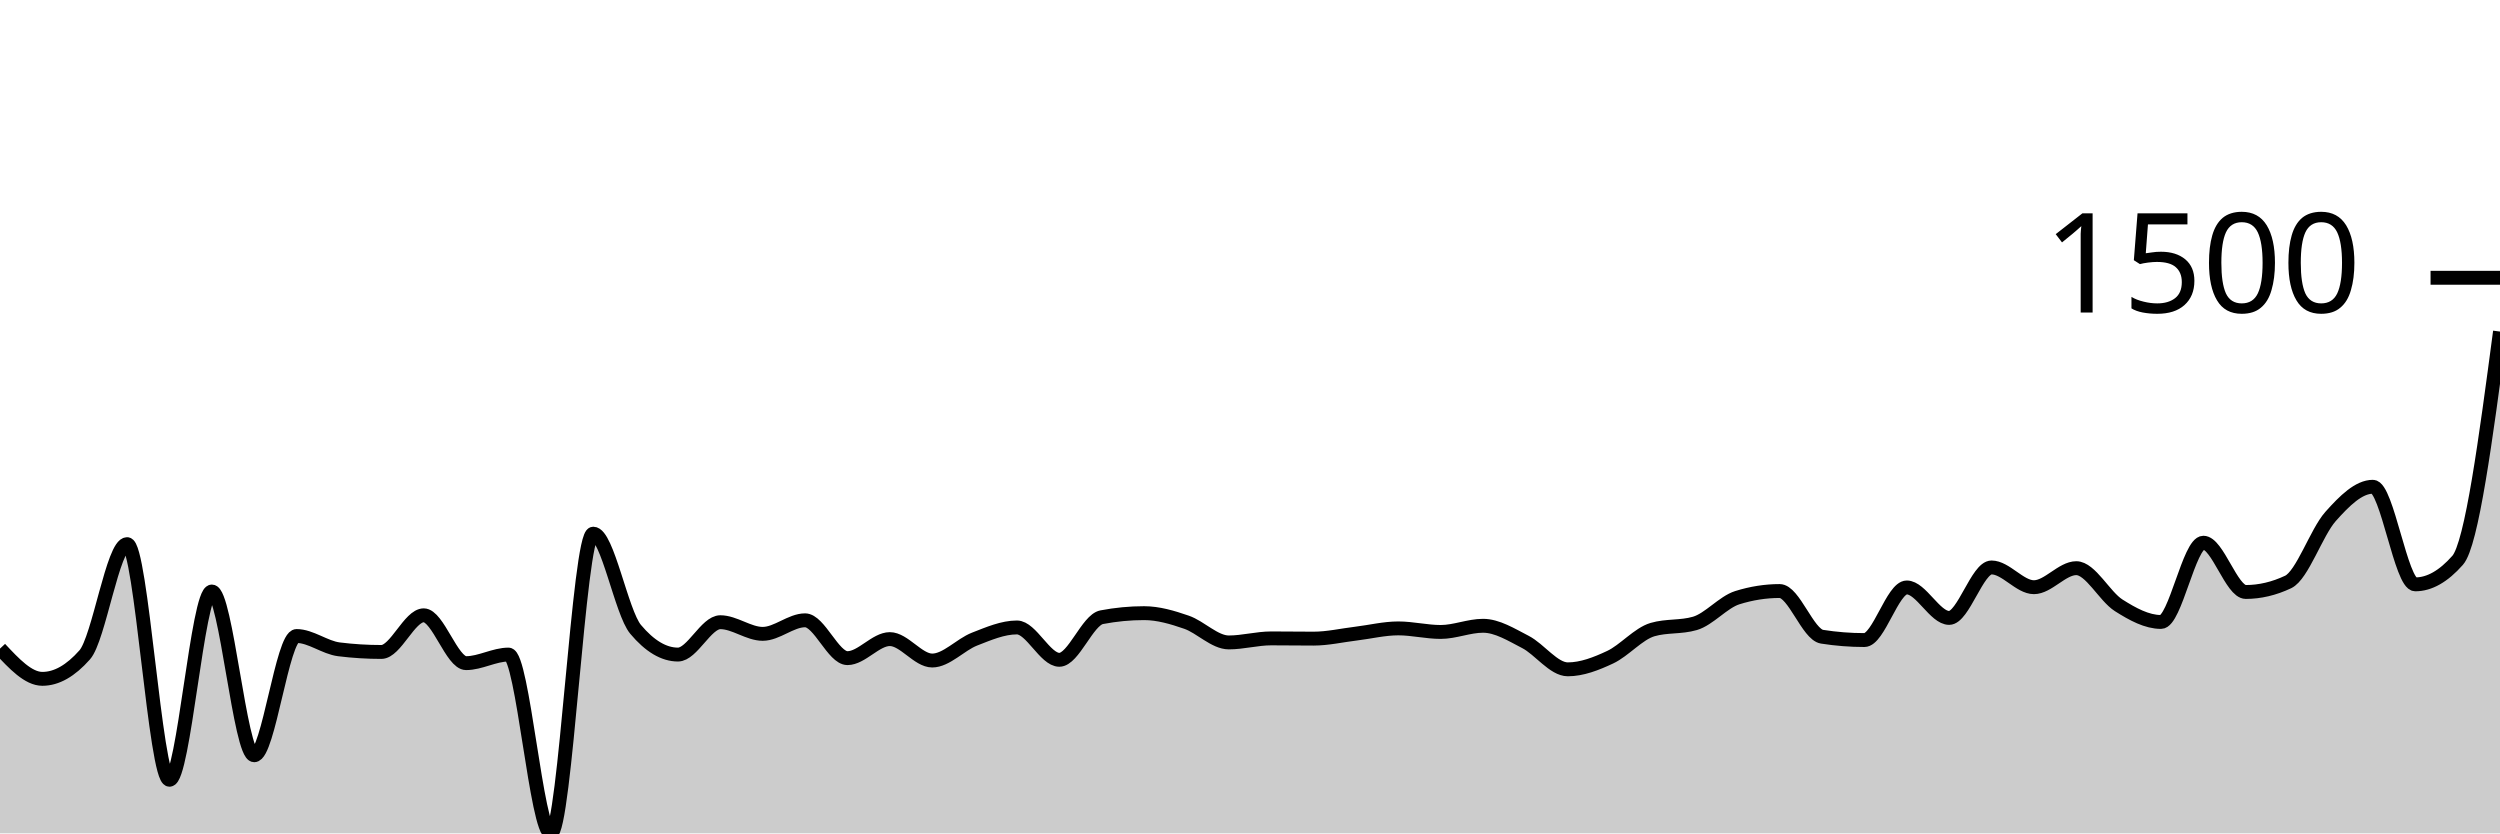
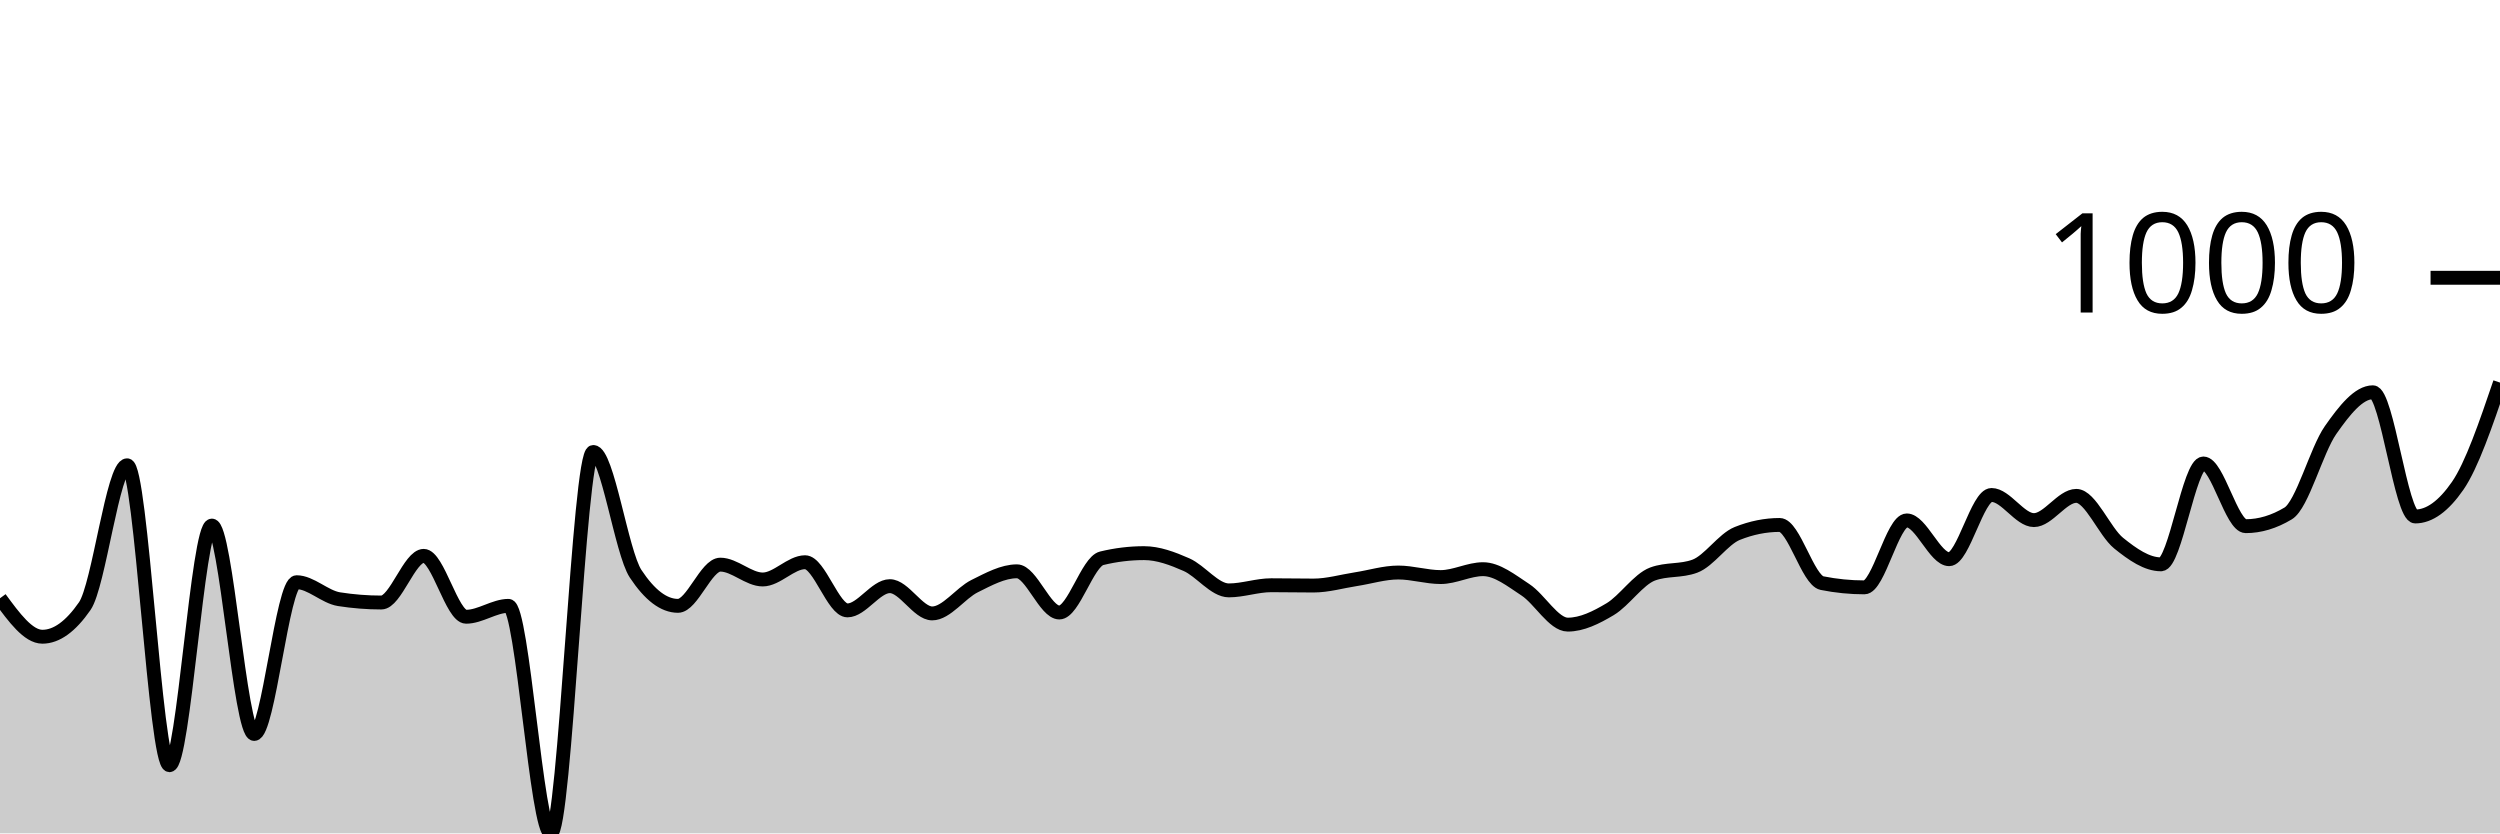
<svg xmlns="http://www.w3.org/2000/svg" viewBox="0 0 180 60">
  <g transform="translate(0,20)">
-     <path class="area" fill="rgba(0, 0, 0, 0.2)" d="M0,26.701C1.017,27.789,2.034,28.877,3.051,28.877C4.068,28.877,5.085,28.3,6.102,27.147C7.119,25.993,8.136,19.177,9.153,19.177C10.169,19.177,11.186,36.144,12.203,36.144C13.22,36.144,14.237,22.588,15.254,22.588C16.271,22.588,17.288,34.379,18.305,34.379C19.322,34.379,20.339,25.793,21.356,25.793C22.373,25.793,23.39,26.627,24.407,26.752C25.424,26.878,26.441,26.941,27.458,26.941C28.475,26.941,29.492,24.302,30.508,24.302C31.525,24.302,32.542,27.746,33.559,27.746C34.576,27.746,35.593,27.129,36.61,27.129C37.627,27.129,38.644,40,39.661,40C40.678,40,41.695,18.423,42.712,18.423C43.729,18.423,44.746,24.102,45.763,25.313C46.78,26.524,47.797,27.129,48.814,27.129C49.831,27.129,50.847,24.799,51.864,24.799C52.881,24.799,53.898,25.638,54.915,25.638C55.932,25.638,56.949,24.662,57.966,24.662C58.983,24.662,60,27.386,61.017,27.386C62.034,27.386,63.051,26.015,64.068,26.015C65.085,26.015,66.102,27.558,67.119,27.558C68.136,27.558,69.153,26.412,70.169,26.015C71.186,25.618,72.203,25.176,73.22,25.176C74.237,25.176,75.254,27.506,76.271,27.506C77.288,27.506,78.305,24.633,79.322,24.439C80.339,24.245,81.356,24.147,82.373,24.147C83.39,24.147,84.407,24.447,85.424,24.799C86.441,25.15,87.458,26.255,88.475,26.255C89.492,26.255,90.508,25.964,91.525,25.964C92.542,25.964,93.559,25.981,94.576,25.981C95.593,25.981,96.61,25.744,97.627,25.621C98.644,25.498,99.661,25.244,100.678,25.244C101.695,25.244,102.712,25.501,103.729,25.501C104.746,25.501,105.763,25.056,106.78,25.056C107.797,25.056,108.814,25.698,109.831,26.221C110.847,26.744,111.864,28.192,112.881,28.192C113.898,28.192,114.915,27.795,115.932,27.318C116.949,26.841,117.966,25.627,118.983,25.33C120,25.033,121.017,25.181,122.034,24.884C123.051,24.587,124.068,23.353,125.085,23.033C126.102,22.714,127.119,22.554,128.136,22.554C129.153,22.554,130.169,25.684,131.186,25.844C132.203,26.004,133.22,26.084,134.237,26.084C135.254,26.084,136.271,22.296,137.288,22.296C138.305,22.296,139.322,24.49,140.339,24.49C141.356,24.49,142.373,20.857,143.39,20.857C144.407,20.857,145.424,22.279,146.441,22.279C147.458,22.279,148.475,20.908,149.492,20.908C150.508,20.908,151.525,22.936,152.542,23.582C153.559,24.227,154.576,24.781,155.593,24.781C156.61,24.781,157.627,19.075,158.644,19.075C159.661,19.075,160.678,22.622,161.695,22.622C162.712,22.622,163.729,22.382,164.746,21.902C165.763,21.422,166.78,18.332,167.797,17.189C168.814,16.047,169.831,15.047,170.847,15.047C171.864,15.047,172.881,22.074,173.898,22.074C174.915,22.074,175.932,21.497,176.949,20.343C177.966,19.189,178.983,11.531,180,3.873L180,40C178.983,40,177.966,40,176.949,40C175.932,40,174.915,40,173.898,40C172.881,40,171.864,40,170.847,40C169.831,40,168.814,40,167.797,40C166.78,40,165.763,40,164.746,40C163.729,40,162.712,40,161.695,40C160.678,40,159.661,40,158.644,40C157.627,40,156.61,40,155.593,40C154.576,40,153.559,40,152.542,40C151.525,40,150.508,40,149.492,40C148.475,40,147.458,40,146.441,40C145.424,40,144.407,40,143.39,40C142.373,40,141.356,40,140.339,40C139.322,40,138.305,40,137.288,40C136.271,40,135.254,40,134.237,40C133.22,40,132.203,40,131.186,40C130.169,40,129.153,40,128.136,40C127.119,40,126.102,40,125.085,40C124.068,40,123.051,40,122.034,40C121.017,40,120,40,118.983,40C117.966,40,116.949,40,115.932,40C114.915,40,113.898,40,112.881,40C111.864,40,110.847,40,109.831,40C108.814,40,107.797,40,106.78,40C105.763,40,104.746,40,103.729,40C102.712,40,101.695,40,100.678,40C99.661,40,98.644,40,97.627,40C96.61,40,95.593,40,94.576,40C93.559,40,92.542,40,91.525,40C90.508,40,89.492,40,88.475,40C87.458,40,86.441,40,85.424,40C84.407,40,83.39,40,82.373,40C81.356,40,80.339,40,79.322,40C78.305,40,77.288,40,76.271,40C75.254,40,74.237,40,73.22,40C72.203,40,71.186,40,70.169,40C69.153,40,68.136,40,67.119,40C66.102,40,65.085,40,64.068,40C63.051,40,62.034,40,61.017,40C60,40,58.983,40,57.966,40C56.949,40,55.932,40,54.915,40C53.898,40,52.881,40,51.864,40C50.847,40,49.831,40,48.814,40C47.797,40,46.78,40,45.763,40C44.746,40,43.729,40,42.712,40C41.695,40,40.678,40,39.661,40C38.644,40,37.627,40,36.61,40C35.593,40,34.576,40,33.559,40C32.542,40,31.525,40,30.508,40C29.492,40,28.475,40,27.458,40C26.441,40,25.424,40,24.407,40C23.39,40,22.373,40,21.356,40C20.339,40,19.322,40,18.305,40C17.288,40,16.271,40,15.254,40C14.237,40,13.22,40,12.203,40C11.186,40,10.169,40,9.153,40C8.136,40,7.119,40,6.102,40C5.085,40,4.068,40,3.051,40C2.034,40,1.017,40,0,40Z" />
-     <path class="line" stroke="black" fill="none" d="M0,26.701C1.017,27.789,2.034,28.877,3.051,28.877C4.068,28.877,5.085,28.3,6.102,27.147C7.119,25.993,8.136,19.177,9.153,19.177C10.169,19.177,11.186,36.144,12.203,36.144C13.22,36.144,14.237,22.588,15.254,22.588C16.271,22.588,17.288,34.379,18.305,34.379C19.322,34.379,20.339,25.793,21.356,25.793C22.373,25.793,23.39,26.627,24.407,26.752C25.424,26.878,26.441,26.941,27.458,26.941C28.475,26.941,29.492,24.302,30.508,24.302C31.525,24.302,32.542,27.746,33.559,27.746C34.576,27.746,35.593,27.129,36.61,27.129C37.627,27.129,38.644,40,39.661,40C40.678,40,41.695,18.423,42.712,18.423C43.729,18.423,44.746,24.102,45.763,25.313C46.78,26.524,47.797,27.129,48.814,27.129C49.831,27.129,50.847,24.799,51.864,24.799C52.881,24.799,53.898,25.638,54.915,25.638C55.932,25.638,56.949,24.662,57.966,24.662C58.983,24.662,60,27.386,61.017,27.386C62.034,27.386,63.051,26.015,64.068,26.015C65.085,26.015,66.102,27.558,67.119,27.558C68.136,27.558,69.153,26.412,70.169,26.015C71.186,25.618,72.203,25.176,73.22,25.176C74.237,25.176,75.254,27.506,76.271,27.506C77.288,27.506,78.305,24.633,79.322,24.439C80.339,24.245,81.356,24.147,82.373,24.147C83.39,24.147,84.407,24.447,85.424,24.799C86.441,25.15,87.458,26.255,88.475,26.255C89.492,26.255,90.508,25.964,91.525,25.964C92.542,25.964,93.559,25.981,94.576,25.981C95.593,25.981,96.61,25.744,97.627,25.621C98.644,25.498,99.661,25.244,100.678,25.244C101.695,25.244,102.712,25.501,103.729,25.501C104.746,25.501,105.763,25.056,106.78,25.056C107.797,25.056,108.814,25.698,109.831,26.221C110.847,26.744,111.864,28.192,112.881,28.192C113.898,28.192,114.915,27.795,115.932,27.318C116.949,26.841,117.966,25.627,118.983,25.33C120,25.033,121.017,25.181,122.034,24.884C123.051,24.587,124.068,23.353,125.085,23.033C126.102,22.714,127.119,22.554,128.136,22.554C129.153,22.554,130.169,25.684,131.186,25.844C132.203,26.004,133.22,26.084,134.237,26.084C135.254,26.084,136.271,22.296,137.288,22.296C138.305,22.296,139.322,24.49,140.339,24.49C141.356,24.49,142.373,20.857,143.39,20.857C144.407,20.857,145.424,22.279,146.441,22.279C147.458,22.279,148.475,20.908,149.492,20.908C150.508,20.908,151.525,22.936,152.542,23.582C153.559,24.227,154.576,24.781,155.593,24.781C156.61,24.781,157.627,19.075,158.644,19.075C159.661,19.075,160.678,22.622,161.695,22.622C162.712,22.622,163.729,22.382,164.746,21.902C165.763,21.422,166.78,18.332,167.797,17.189C168.814,16.047,169.831,15.047,170.847,15.047C171.864,15.047,172.881,22.074,173.898,22.074C174.915,22.074,175.932,21.497,176.949,20.343C177.966,19.189,178.983,11.531,180,3.873" />
+     <path class="area" fill="rgba(0, 0, 0, 0.2)" d="M0,23.075C1.017,24.46,2.034,25.845,3.051,25.845C4.068,25.845,5.085,25.111,6.102,23.642C7.119,22.174,8.136,13.501,9.153,13.501C10.169,13.501,11.186,35.093,12.203,35.093C13.22,35.093,14.237,17.841,15.254,17.841C16.271,17.841,17.288,32.846,18.305,32.846C19.322,32.846,20.339,21.919,21.356,21.919C22.373,21.919,23.39,22.981,24.407,23.141C25.424,23.301,26.441,23.381,27.458,23.381C28.475,23.381,29.492,20.022,30.508,20.022C31.525,20.022,32.542,24.406,33.559,24.406C34.576,24.406,35.593,23.621,36.61,23.621C37.627,23.621,38.644,40,39.661,40C40.678,40,41.695,12.541,42.712,12.541C43.729,12.541,44.746,19.767,45.763,21.309C46.78,22.85,47.797,23.621,48.814,23.621C49.831,23.621,50.847,20.654,51.864,20.654C52.881,20.654,53.898,21.723,54.915,21.723C55.932,21.723,56.949,20.48,57.966,20.48C58.983,20.48,60,23.948,61.017,23.948C62.034,23.948,63.051,22.203,64.068,22.203C65.085,22.203,66.102,24.166,67.119,24.166C68.136,24.166,69.153,22.708,70.169,22.203C71.186,21.698,72.203,21.134,73.22,21.134C74.237,21.134,75.254,24.1,76.271,24.1C77.288,24.1,78.305,20.443,79.322,20.196C80.339,19.949,81.356,19.826,82.373,19.826C83.39,19.826,84.407,20.207,85.424,20.654C86.441,21.101,87.458,22.508,88.475,22.508C89.492,22.508,90.508,22.137,91.525,22.137C92.542,22.137,93.559,22.159,94.576,22.159C95.593,22.159,96.61,21.858,97.627,21.701C98.644,21.545,99.661,21.221,100.678,21.221C101.695,21.221,102.712,21.549,103.729,21.549C104.746,21.549,105.763,20.981,106.78,20.981C107.797,20.981,108.814,21.799,109.831,22.465C110.847,23.13,111.864,24.973,112.881,24.973C113.898,24.973,114.915,24.467,115.932,23.86C116.949,23.253,117.966,21.708,118.983,21.33C120,20.952,121.017,21.141,122.034,20.763C123.051,20.385,124.068,18.815,125.085,18.408C126.102,18.001,127.119,17.797,128.136,17.797C129.153,17.797,130.169,21.781,131.186,21.985C132.203,22.188,133.22,22.29,134.237,22.29C135.254,22.29,136.271,17.47,137.288,17.47C138.305,17.47,139.322,20.262,140.339,20.262C141.356,20.262,142.373,15.638,143.39,15.638C144.407,15.638,145.424,17.448,146.441,17.448C147.458,17.448,148.475,15.703,149.492,15.703C150.508,15.703,151.525,18.284,152.542,19.106C153.559,19.927,154.576,20.632,155.593,20.632C156.61,20.632,157.627,13.37,158.644,13.37C159.661,13.37,160.678,17.884,161.695,17.884C162.712,17.884,163.729,17.579,164.746,16.968C165.763,16.358,166.78,12.425,167.797,10.971C168.814,9.517,169.831,8.244,170.847,8.244C171.864,8.244,172.881,17.186,173.898,17.186C174.915,17.186,175.932,16.452,176.949,14.984C177.966,13.515,178.983,10.531,180,7.546L180,40C178.983,40,177.966,40,176.949,40C175.932,40,174.915,40,173.898,40C172.881,40,171.864,40,170.847,40C169.831,40,168.814,40,167.797,40C166.78,40,165.763,40,164.746,40C163.729,40,162.712,40,161.695,40C160.678,40,159.661,40,158.644,40C157.627,40,156.61,40,155.593,40C154.576,40,153.559,40,152.542,40C151.525,40,150.508,40,149.492,40C148.475,40,147.458,40,146.441,40C145.424,40,144.407,40,143.39,40C142.373,40,141.356,40,140.339,40C139.322,40,138.305,40,137.288,40C136.271,40,135.254,40,134.237,40C133.22,40,132.203,40,131.186,40C130.169,40,129.153,40,128.136,40C127.119,40,126.102,40,125.085,40C124.068,40,123.051,40,122.034,40C121.017,40,120,40,118.983,40C117.966,40,116.949,40,115.932,40C114.915,40,113.898,40,112.881,40C111.864,40,110.847,40,109.831,40C108.814,40,107.797,40,106.78,40C105.763,40,104.746,40,103.729,40C102.712,40,101.695,40,100.678,40C99.661,40,98.644,40,97.627,40C96.61,40,95.593,40,94.576,40C93.559,40,92.542,40,91.525,40C90.508,40,89.492,40,88.475,40C87.458,40,86.441,40,85.424,40C84.407,40,83.39,40,82.373,40C81.356,40,80.339,40,79.322,40C78.305,40,77.288,40,76.271,40C75.254,40,74.237,40,73.22,40C72.203,40,71.186,40,70.169,40C69.153,40,68.136,40,67.119,40C66.102,40,65.085,40,64.068,40C63.051,40,62.034,40,61.017,40C60,40,58.983,40,57.966,40C56.949,40,55.932,40,54.915,40C53.898,40,52.881,40,51.864,40C50.847,40,49.831,40,48.814,40C47.797,40,46.78,40,45.763,40C44.746,40,43.729,40,42.712,40C41.695,40,40.678,40,39.661,40C38.644,40,37.627,40,36.61,40C35.593,40,34.576,40,33.559,40C32.542,40,31.525,40,30.508,40C29.492,40,28.475,40,27.458,40C26.441,40,25.424,40,24.407,40C23.39,40,22.373,40,21.356,40C20.339,40,19.322,40,18.305,40C17.288,40,16.271,40,15.254,40C14.237,40,13.22,40,12.203,40C11.186,40,10.169,40,9.153,40C8.136,40,7.119,40,6.102,40C5.085,40,4.068,40,3.051,40C2.034,40,1.017,40,0,40Z" />
+     <path class="line" stroke="black" fill="none" d="M0,23.075C1.017,24.46,2.034,25.845,3.051,25.845C4.068,25.845,5.085,25.111,6.102,23.642C7.119,22.174,8.136,13.501,9.153,13.501C10.169,13.501,11.186,35.093,12.203,35.093C13.22,35.093,14.237,17.841,15.254,17.841C16.271,17.841,17.288,32.846,18.305,32.846C19.322,32.846,20.339,21.919,21.356,21.919C22.373,21.919,23.39,22.981,24.407,23.141C25.424,23.301,26.441,23.381,27.458,23.381C28.475,23.381,29.492,20.022,30.508,20.022C31.525,20.022,32.542,24.406,33.559,24.406C34.576,24.406,35.593,23.621,36.61,23.621C37.627,23.621,38.644,40,39.661,40C40.678,40,41.695,12.541,42.712,12.541C43.729,12.541,44.746,19.767,45.763,21.309C46.78,22.85,47.797,23.621,48.814,23.621C49.831,23.621,50.847,20.654,51.864,20.654C52.881,20.654,53.898,21.723,54.915,21.723C55.932,21.723,56.949,20.48,57.966,20.48C58.983,20.48,60,23.948,61.017,23.948C62.034,23.948,63.051,22.203,64.068,22.203C65.085,22.203,66.102,24.166,67.119,24.166C68.136,24.166,69.153,22.708,70.169,22.203C71.186,21.698,72.203,21.134,73.22,21.134C74.237,21.134,75.254,24.1,76.271,24.1C77.288,24.1,78.305,20.443,79.322,20.196C80.339,19.949,81.356,19.826,82.373,19.826C83.39,19.826,84.407,20.207,85.424,20.654C86.441,21.101,87.458,22.508,88.475,22.508C89.492,22.508,90.508,22.137,91.525,22.137C92.542,22.137,93.559,22.159,94.576,22.159C95.593,22.159,96.61,21.858,97.627,21.701C98.644,21.545,99.661,21.221,100.678,21.221C101.695,21.221,102.712,21.549,103.729,21.549C104.746,21.549,105.763,20.981,106.78,20.981C107.797,20.981,108.814,21.799,109.831,22.465C110.847,23.13,111.864,24.973,112.881,24.973C113.898,24.973,114.915,24.467,115.932,23.86C116.949,23.253,117.966,21.708,118.983,21.33C120,20.952,121.017,21.141,122.034,20.763C123.051,20.385,124.068,18.815,125.085,18.408C126.102,18.001,127.119,17.797,128.136,17.797C129.153,17.797,130.169,21.781,131.186,21.985C132.203,22.188,133.22,22.29,134.237,22.29C135.254,22.29,136.271,17.47,137.288,17.47C138.305,17.47,139.322,20.262,140.339,20.262C141.356,20.262,142.373,15.638,143.39,15.638C144.407,15.638,145.424,17.448,146.441,17.448C147.458,17.448,148.475,15.703,149.492,15.703C150.508,15.703,151.525,18.284,152.542,19.106C153.559,19.927,154.576,20.632,155.593,20.632C156.61,20.632,157.627,13.37,158.644,13.37C159.661,13.37,160.678,17.884,161.695,17.884C162.712,17.884,163.729,17.579,164.746,16.968C165.763,16.358,166.78,12.425,167.797,10.971C168.814,9.517,169.831,8.244,170.847,8.244C171.864,8.244,172.881,17.186,173.898,17.186C174.915,17.186,175.932,16.452,176.949,14.984C177.966,13.515,178.983,10.531,180,7.546" />
    <path class="axis-ceiling" stroke-width="1" stroke="black" fill="none" d="M175,0L180,0" />
-     <text class="axis-ceiling-label" font-family="sans-serif" text-anchor="end" font-size="10px" x="170" y="2.5">1500</text>
+     <text class="axis-ceiling-label" font-family="sans-serif" text-anchor="end" font-size="10px" x="170" y="2.5">1000</text>
  </g>
</svg>
